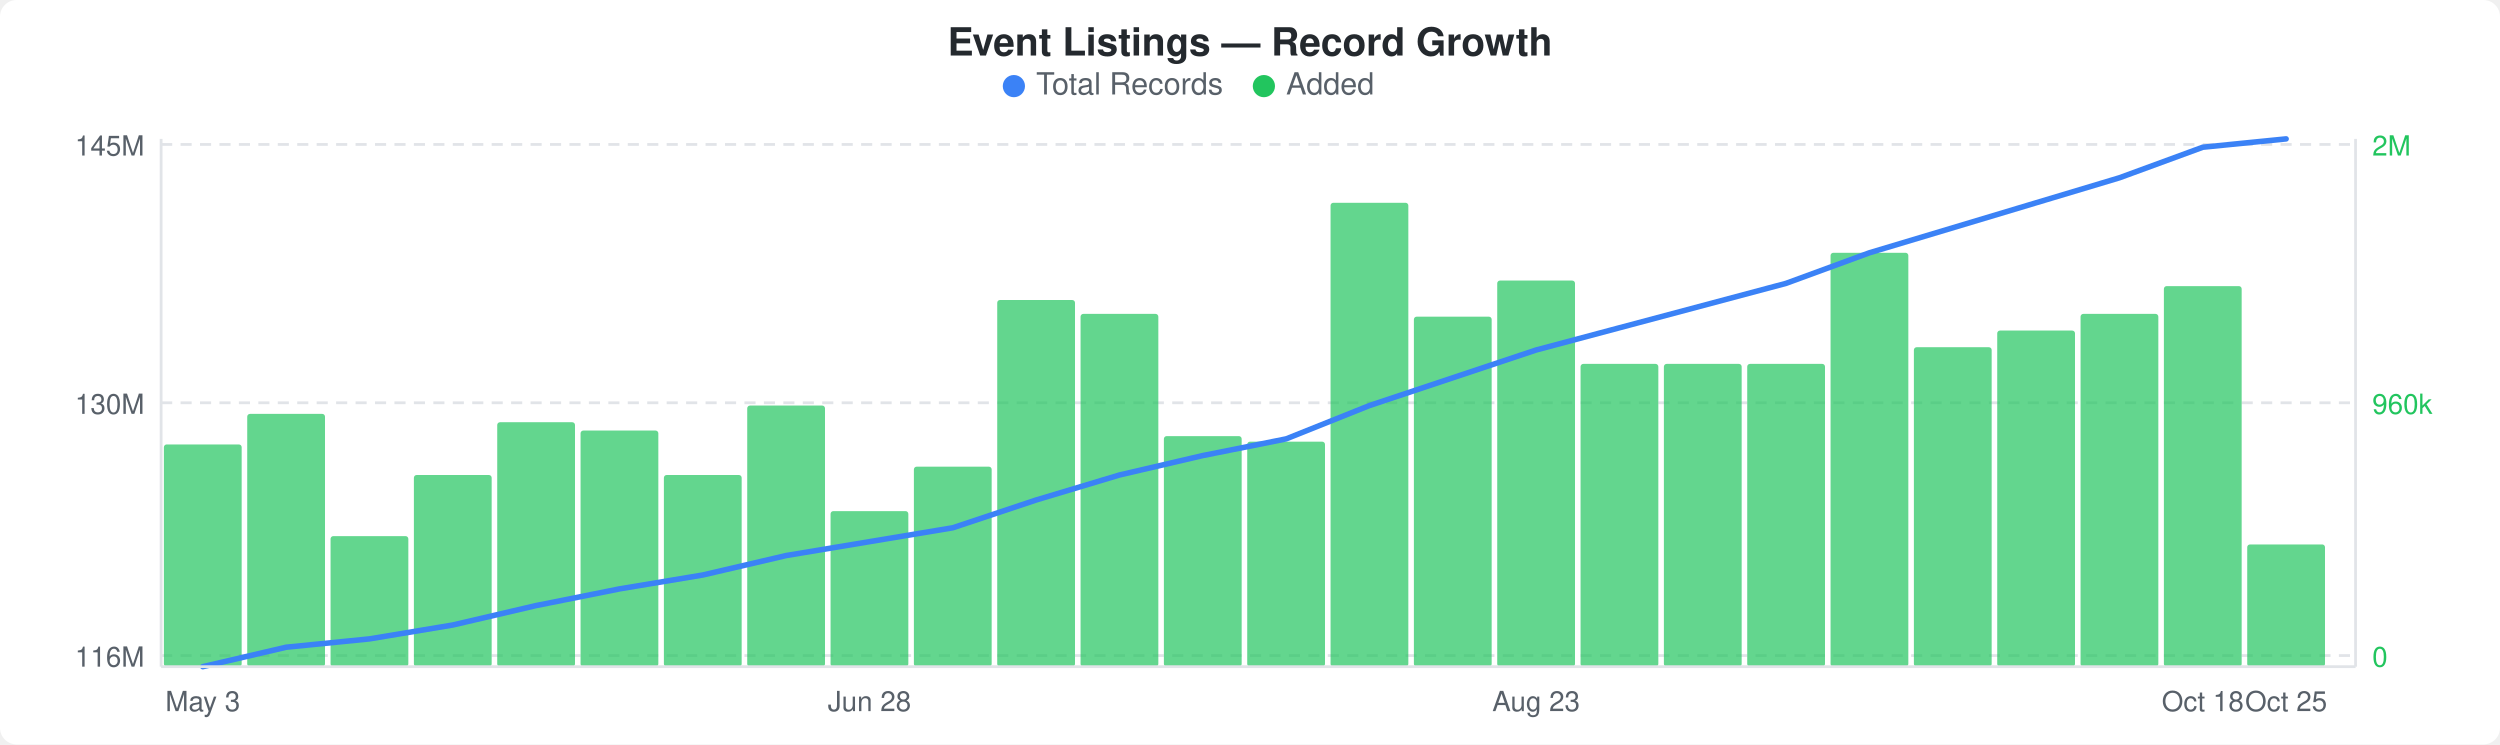
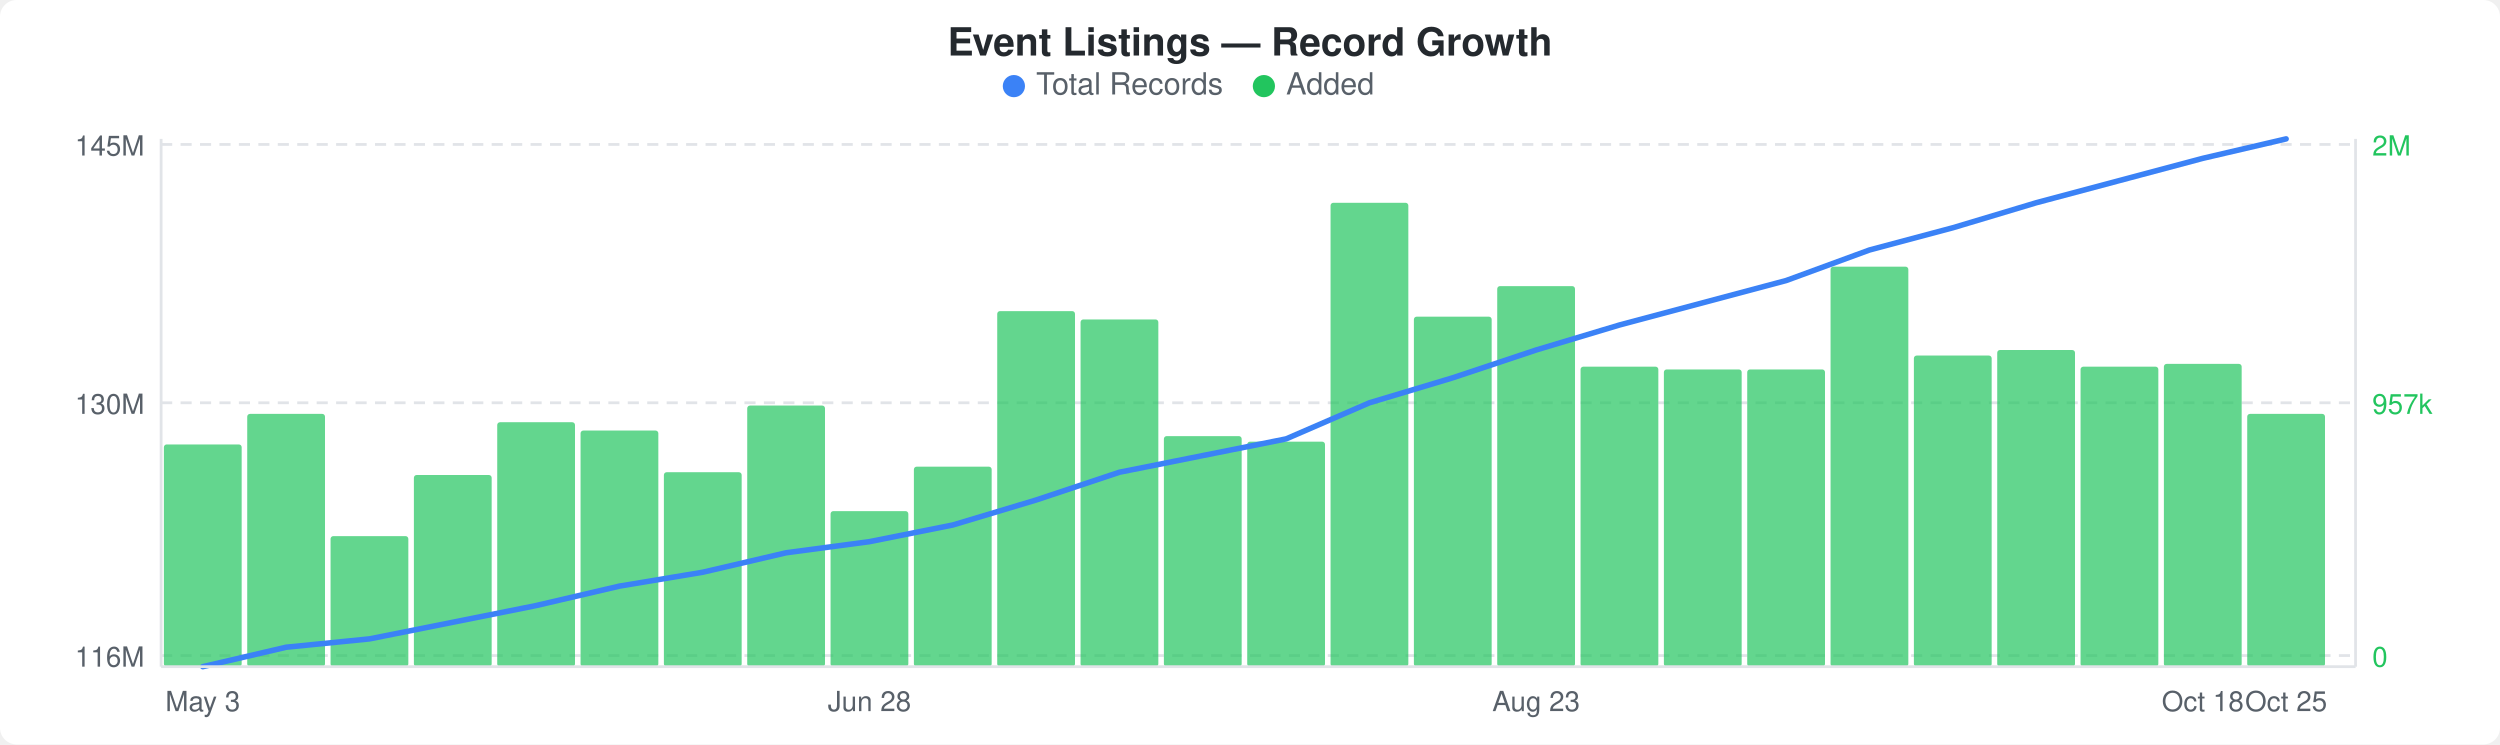
<svg xmlns="http://www.w3.org/2000/svg" width="900" height="268" viewBox="0 0 900 268">
  <rect width="900" height="268" fill="#ffffff" rx="6" ry="6" />
  <text x="450" y="20" text-anchor="middle" font-family="-apple-system, BlinkMacSystemFont, &quot;Segoe UI&quot;, Helvetica, Arial, sans-serif" font-size="14" font-weight="600" fill="#24292e">Event Listings — Record Growth</text>
  <circle cx="365" cy="31" r="4" fill="#3b82f6" />
  <text x="373" y="34" font-family="-apple-system, BlinkMacSystemFont, &quot;Segoe UI&quot;, Helvetica, Arial, sans-serif" font-size="11" fill="#586069">Total Records</text>
  <circle cx="455" cy="31" r="4" fill="#22c55e" />
  <text x="463" y="34" font-family="-apple-system, BlinkMacSystemFont, &quot;Segoe UI&quot;, Helvetica, Arial, sans-serif" font-size="11" fill="#586069">Added</text>
  <line x1="58" y1="52" x2="848" y2="52" stroke="#e1e4e8" stroke-width="1" stroke-dasharray="4,3" />
  <line x1="58" y1="145" x2="848" y2="145" stroke="#e1e4e8" stroke-width="1" stroke-dasharray="4,3" />
  <line x1="58" y1="236" x2="848" y2="236" stroke="#e1e4e8" stroke-width="1" stroke-dasharray="4,3" />
  <rect x="59" y="160" width="28" height="80" rx="1" fill="#22c55eb3" />
  <rect x="89" y="149" width="28" height="91" rx="1" fill="#22c55eb3" />
  <rect x="119" y="193" width="28" height="47" rx="1" fill="#22c55eb3" />
  <rect x="149" y="171" width="28" height="69" rx="1" fill="#22c55eb3" />
  <rect x="179" y="152" width="28" height="88" rx="1" fill="#22c55eb3" />
  <rect x="209" y="155" width="28" height="85" rx="1" fill="#22c55eb3" />
-   <rect x="239" y="171" width="28" height="69" rx="1" fill="#22c55eb3" />
+   <rect x="239" y="170" width="28" height="70" rx="1" fill="#22c55eb3" />
  <rect x="269" y="146" width="28" height="94" rx="1" fill="#22c55eb3" />
  <rect x="299" y="184" width="28" height="56" rx="1" fill="#22c55eb3" />
  <rect x="329" y="168" width="28" height="72" rx="1" fill="#22c55eb3" />
-   <rect x="359" y="108" width="28" height="132" rx="1" fill="#22c55eb3" />
-   <rect x="389" y="113" width="28" height="127" rx="1" fill="#22c55eb3" />
+   <rect x="359" y="112" width="28" height="128" rx="1" fill="#22c55eb3" />
+   <rect x="389" y="115" width="28" height="125" rx="1" fill="#22c55eb3" />
  <rect x="419" y="157" width="28" height="83" rx="1" fill="#22c55eb3" />
  <rect x="449" y="159" width="28" height="81" rx="1" fill="#22c55eb3" />
  <rect x="479" y="73" width="28" height="167" rx="1" fill="#22c55eb3" />
  <rect x="509" y="114" width="28" height="126" rx="1" fill="#22c55eb3" />
-   <rect x="539" y="101" width="28" height="139" rx="1" fill="#22c55eb3" />
-   <rect x="569" y="131" width="28" height="109" rx="1" fill="#22c55eb3" />
-   <rect x="599" y="131" width="28" height="109" rx="1" fill="#22c55eb3" />
-   <rect x="629" y="131" width="28" height="109" rx="1" fill="#22c55eb3" />
-   <rect x="659" y="91" width="28" height="149" rx="1" fill="#22c55eb3" />
-   <rect x="689" y="125" width="28" height="115" rx="1" fill="#22c55eb3" />
-   <rect x="719" y="119" width="28" height="121" rx="1" fill="#22c55eb3" />
-   <rect x="749" y="113" width="28" height="127" rx="1" fill="#22c55eb3" />
-   <rect x="779" y="103" width="28" height="137" rx="1" fill="#22c55eb3" />
-   <rect x="809" y="196" width="28" height="44" rx="1" fill="#22c55eb3" />
-   <polyline points="73,240 103,233 133,230 163,225 193,218 223,212 253,207 283,200 313,195 343,190 373,180 403,171 433,164 463,158 493,146 523,136 553,126 583,118 613,110 643,102 673,91 703,82 733,73 763,64 793,53 823,50" fill="none" stroke="#3b82f6" stroke-width="2" stroke-linejoin="round" stroke-linecap="round" />
+   <rect x="539" y="103" width="28" height="137" rx="1" fill="#22c55eb3" />
+   <rect x="569" y="132" width="28" height="108" rx="1" fill="#22c55eb3" />
+   <rect x="599" y="133" width="28" height="107" rx="1" fill="#22c55eb3" />
+   <rect x="629" y="133" width="28" height="107" rx="1" fill="#22c55eb3" />
+   <rect x="659" y="96" width="28" height="144" rx="1" fill="#22c55eb3" />
+   <rect x="689" y="128" width="28" height="112" rx="1" fill="#22c55eb3" />
+   <rect x="719" y="126" width="28" height="114" rx="1" fill="#22c55eb3" />
+   <rect x="749" y="132" width="28" height="108" rx="1" fill="#22c55eb3" />
+   <rect x="779" y="131" width="28" height="109" rx="1" fill="#22c55eb3" />
+   <rect x="809" y="149" width="28" height="91" rx="1" fill="#22c55eb3" />
+   <polyline points="73,240 103,233 133,230 163,224 193,218 223,211 253,206 283,199 313,195 343,189 373,180 403,170 433,164 463,158 493,145 523,136 553,126 583,117 613,109 643,101 673,90 703,82 733,73 763,65 793,57 823,50" fill="none" stroke="#3b82f6" stroke-width="2" stroke-linejoin="round" stroke-linecap="round" />
  <text x="52" y="56" text-anchor="end" font-family="-apple-system, BlinkMacSystemFont, &quot;Segoe UI&quot;, Helvetica, Arial, sans-serif" font-size="10" fill="#586069">145M</text>
  <text x="52" y="149" text-anchor="end" font-family="-apple-system, BlinkMacSystemFont, &quot;Segoe UI&quot;, Helvetica, Arial, sans-serif" font-size="10" fill="#586069">130M</text>
  <text x="52" y="240" text-anchor="end" font-family="-apple-system, BlinkMacSystemFont, &quot;Segoe UI&quot;, Helvetica, Arial, sans-serif" font-size="10" fill="#586069">116M</text>
  <text x="854" y="56" text-anchor="start" font-family="-apple-system, BlinkMacSystemFont, &quot;Segoe UI&quot;, Helvetica, Arial, sans-serif" font-size="10" fill="#22c55e">2M</text>
-   <text x="854" y="149" text-anchor="start" font-family="-apple-system, BlinkMacSystemFont, &quot;Segoe UI&quot;, Helvetica, Arial, sans-serif" font-size="10" fill="#22c55e">960k</text>
+   <text x="854" y="149" text-anchor="start" font-family="-apple-system, BlinkMacSystemFont, &quot;Segoe UI&quot;, Helvetica, Arial, sans-serif" font-size="10" fill="#22c55e">957k</text>
  <text x="854" y="240" text-anchor="start" font-family="-apple-system, BlinkMacSystemFont, &quot;Segoe UI&quot;, Helvetica, Arial, sans-serif" font-size="10" fill="#22c55e">0</text>
  <line x1="58" y1="50" x2="58" y2="240" stroke="#e1e4e8" stroke-width="1" />
  <line x1="58" y1="240" x2="848" y2="240" stroke="#e1e4e8" stroke-width="1" />
  <line x1="848" y1="50" x2="848" y2="240" stroke="#e1e4e8" stroke-width="1" />
  <text x="73" y="256" text-anchor="middle" font-family="-apple-system, BlinkMacSystemFont, &quot;Segoe UI&quot;, Helvetica, Arial, sans-serif" font-size="10" fill="#586069">May 3</text>
  <text x="313" y="256" text-anchor="middle" font-family="-apple-system, BlinkMacSystemFont, &quot;Segoe UI&quot;, Helvetica, Arial, sans-serif" font-size="10" fill="#586069">Jun 28</text>
  <text x="553" y="256" text-anchor="middle" font-family="-apple-system, BlinkMacSystemFont, &quot;Segoe UI&quot;, Helvetica, Arial, sans-serif" font-size="10" fill="#586069">Aug 23</text>
  <text x="793" y="256" text-anchor="middle" font-family="-apple-system, BlinkMacSystemFont, &quot;Segoe UI&quot;, Helvetica, Arial, sans-serif" font-size="10" fill="#586069">Oct 18</text>
  <text x="823" y="256" text-anchor="middle" font-family="-apple-system, BlinkMacSystemFont, &quot;Segoe UI&quot;, Helvetica, Arial, sans-serif" font-size="10" fill="#586069">Oct 25</text>
</svg>
